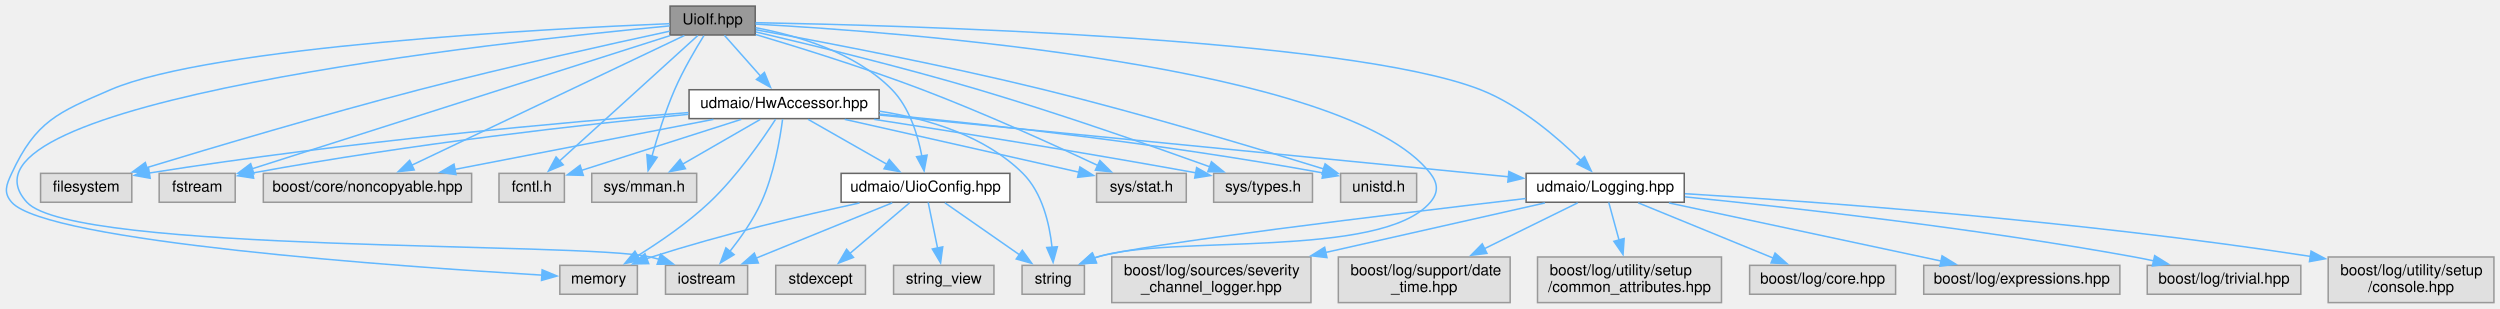
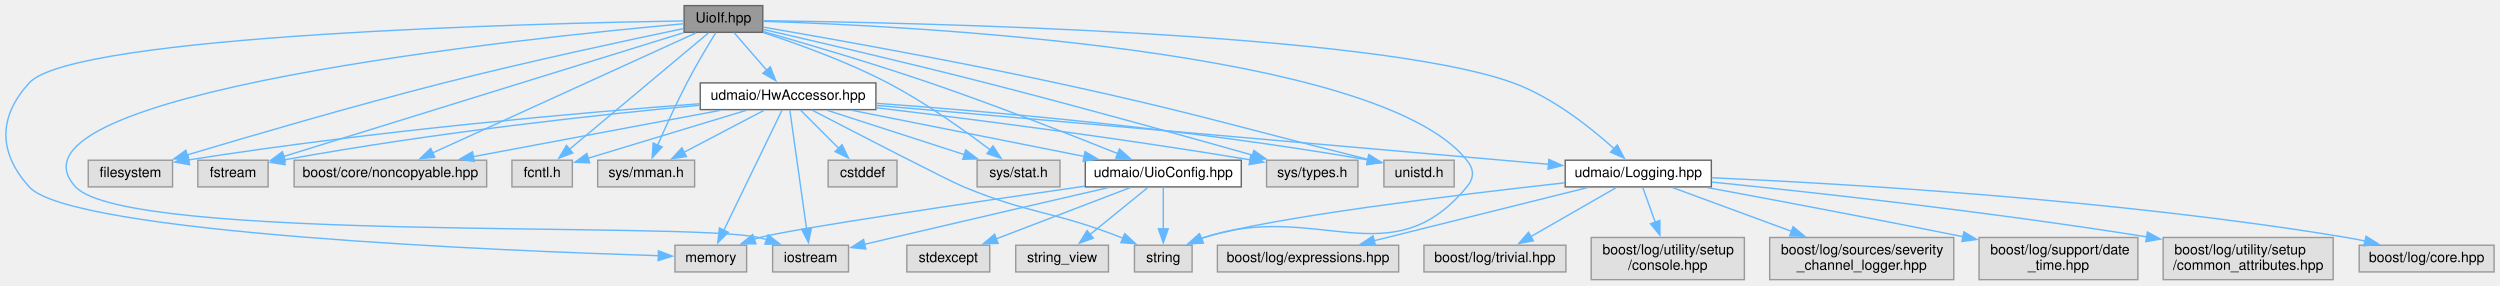
- <svg xmlns="http://www.w3.org/2000/svg" xmlns:xlink="http://www.w3.org/1999/xlink" width="1644pt" height="203pt" viewBox="0.00 0.00 1644.18 203.00">
+ <svg xmlns="http://www.w3.org/2000/svg" xmlns:xlink="http://www.w3.org/1999/xlink" width="1779pt" height="203pt" viewBox="0.00 0.00 1778.59 203.00">
  <g id="graph0" class="graph" transform="scale(1 1) rotate(0) translate(4 199)">
    <g id="node1" class="node">
      <g id="a_node1">
        <a xlink:title=" ">
-           <polygon fill="#999999" stroke="#666666" points="492.68,-195 436.68,-195 436.68,-176 492.68,-176 492.68,-195" />
-           <text text-anchor="middle" x="464.68" y="-183" font-family="Helvetica,sans-Serif" font-size="10.00">UioIf.hpp</text>
+           <polygon fill="#999999" stroke="#666666" points="538.59,-195 482.59,-195 482.59,-176 538.59,-176 538.59,-195" />
+           <text text-anchor="middle" x="510.59" y="-183" font-family="Helvetica,sans-Serif" font-size="10.00">UioIf.hpp</text>
        </a>
      </g>
    </g>
    <g id="node2" class="node">
      <g id="a_node2">
        <a xlink:title=" ">
-           <polygon fill="#e0e0e0" stroke="#999999" points="82.68,-85 22.68,-85 22.68,-66 82.68,-66 82.68,-85" />
-           <text text-anchor="middle" x="52.68" y="-73" font-family="Helvetica,sans-Serif" font-size="10.00">filesystem</text>
+           <polygon fill="#e0e0e0" stroke="#999999" points="118.59,-85 58.59,-85 58.59,-66 118.59,-66 118.59,-85" />
+           <text text-anchor="middle" x="88.59" y="-73" font-family="Helvetica,sans-Serif" font-size="10.00">filesystem</text>
        </a>
      </g>
    </g>
    <g id="edge1" class="edge">
-       <path fill="none" stroke="#63b8ff" d="M436.43,-178.5C398.72,-170.38 329.91,-155.14 271.68,-140 208.59,-123.59 136.05,-102.02 92.32,-88.72" />
-       <polygon fill="#63b8ff" stroke="#63b8ff" points="93.62,-85.45 83.03,-85.88 91.57,-92.15 93.62,-85.45" />
+       <path fill="none" stroke="#63b8ff" d="M482.13,-178.67C443.39,-170.62 371.98,-155.34 311.59,-140 247.35,-123.68 173.49,-102.09 128.96,-88.75" />
+       <polygon fill="#63b8ff" stroke="#63b8ff" points="130.06,-85.43 119.47,-85.9 128.04,-92.13 130.06,-85.43" />
    </g>
    <g id="node3" class="node">
      <g id="a_node3">
        <a xlink:title=" ">
-           <polygon fill="#e0e0e0" stroke="#999999" points="150.68,-85 100.68,-85 100.68,-66 150.68,-66 150.68,-85" />
-           <text text-anchor="middle" x="125.68" y="-73" font-family="Helvetica,sans-Serif" font-size="10.00">fstream</text>
+           <polygon fill="#e0e0e0" stroke="#999999" points="186.59,-85 136.59,-85 136.59,-66 186.59,-66 186.59,-85" />
+           <text text-anchor="middle" x="161.59" y="-73" font-family="Helvetica,sans-Serif" font-size="10.00">fstream</text>
        </a>
      </g>
    </g>
    <g id="edge2" class="edge">
-       <path fill="none" stroke="#63b8ff" d="M436.65,-175.57C375.34,-156.04 229.39,-109.54 161.52,-87.92" />
-       <polygon fill="#63b8ff" stroke="#63b8ff" points="162.98,-84.71 152.39,-85.01 160.85,-91.38 162.98,-84.71" />
+       <path fill="none" stroke="#63b8ff" d="M482.33,-175.75C419.3,-156.25 267.34,-109.22 197.63,-87.65" />
+       <polygon fill="#63b8ff" stroke="#63b8ff" points="198.82,-84.36 188.23,-84.74 196.75,-91.04 198.82,-84.36" />
    </g>
    <g id="node4" class="node">
      <g id="a_node4">
        <a xlink:title=" ">
-           <polygon fill="#e0e0e0" stroke="#999999" points="487.68,-24.5 433.68,-24.5 433.68,-5.5 487.68,-5.5 487.68,-24.5" />
-           <text text-anchor="middle" x="460.68" y="-12.5" font-family="Helvetica,sans-Serif" font-size="10.00">iostream</text>
+           <polygon fill="#e0e0e0" stroke="#999999" points="599.59,-24.5 545.59,-24.5 545.59,-5.5 599.59,-5.5 599.59,-24.5" />
+           <text text-anchor="middle" x="572.59" y="-12.5" font-family="Helvetica,sans-Serif" font-size="10.00">iostream</text>
        </a>
      </g>
    </g>
    <g id="edge3" class="edge">
-       <path fill="none" stroke="#63b8ff" d="M436.49,-181.99C328.98,-171.89 -46.41,-131.59 13.68,-66 44.57,-32.28 379.09,-40.19 423.68,-30 425.56,-29.57 427.48,-29.06 429.41,-28.5" />
-       <polygon fill="#63b8ff" stroke="#63b8ff" points="430.44,-31.85 438.81,-25.35 428.21,-25.21 430.44,-31.85" />
+       <path fill="none" stroke="#63b8ff" d="M482.14,-182.08C372.66,-172.25 -12.26,-132.61 49.59,-66 86.44,-26.32 482.72,-41.7 535.59,-30 537.48,-29.58 539.4,-29.09 541.33,-28.53" />
+       <polygon fill="#63b8ff" stroke="#63b8ff" points="542.35,-31.88 550.73,-25.4 540.14,-25.24 542.35,-31.88" />
    </g>
    <g id="node5" class="node">
      <g id="a_node5">
        <a xlink:title=" ">
-           <polygon fill="#e0e0e0" stroke="#999999" points="415.18,-24.5 364.18,-24.5 364.18,-5.5 415.18,-5.5 415.18,-24.5" />
-           <text text-anchor="middle" x="389.68" y="-12.5" font-family="Helvetica,sans-Serif" font-size="10.00">memory</text>
+           <polygon fill="#e0e0e0" stroke="#999999" points="527.09,-24.5 476.09,-24.5 476.09,-5.5 527.09,-5.5 527.09,-24.5" />
+           <text text-anchor="middle" x="501.59" y="-12.5" font-family="Helvetica,sans-Serif" font-size="10.00">memory</text>
        </a>
      </g>
    </g>
    <g id="edge4" class="edge">
-       <path fill="none" stroke="#63b8ff" d="M436.25,-183.45C356.99,-180.17 135.06,-168.62 68.68,-140 33.92,-125.02 19.6,-119.33 3.68,-85 0.12,-77.34 -1.9,-72.34 3.68,-66 26.54,-39.98 260.34,-23.57 352.56,-18.06" />
-       <polygon fill="#63b8ff" stroke="#63b8ff" points="352.55,-21.57 362.33,-17.49 352.14,-14.58 352.55,-21.57" />
+       <path fill="none" stroke="#63b8ff" d="M482.23,-184.12C381.91,-182.5 48.14,-174.52 16.59,-140 -5.6,-115.72 -5.44,-90.42 16.59,-66 46.48,-32.87 356.13,-20.4 464.44,-17.03" />
+       <polygon fill="#63b8ff" stroke="#63b8ff" points="464.34,-20.53 474.23,-16.73 464.13,-13.53 464.34,-20.53" />
    </g>
    <g id="node6" class="node">
      <g id="a_node6">
        <a xlink:title=" ">
-           <polygon fill="#e0e0e0" stroke="#999999" points="709.18,-24.5 668.18,-24.5 668.18,-5.5 709.18,-5.5 709.18,-24.5" />
-           <text text-anchor="middle" x="688.68" y="-12.5" font-family="Helvetica,sans-Serif" font-size="10.00">string</text>
+           <polygon fill="#e0e0e0" stroke="#999999" points="844.09,-24.5 803.09,-24.5 803.09,-5.5 844.09,-5.5 844.09,-24.5" />
+           <text text-anchor="middle" x="823.59" y="-12.5" font-family="Helvetica,sans-Serif" font-size="10.00">string</text>
        </a>
      </g>
    </g>
    <g id="edge5" class="edge">
-       <path fill="none" stroke="#63b8ff" d="M492.9,-183.16C586.19,-178.05 881.84,-156.4 936.68,-85 941.82,-78.3 942.14,-72.44 936.68,-66 904.75,-28.4 764.7,-44.87 717.68,-30 717.03,-29.79 716.37,-29.58 715.72,-29.35" />
-       <polygon fill="#63b8ff" stroke="#63b8ff" points="717.18,-26.17 706.61,-25.57 714.5,-32.63 717.18,-26.17" />
+       <path fill="none" stroke="#63b8ff" d="M538.94,-183.81C639.5,-180.72 976.45,-164.48 1039.59,-85 1044.85,-78.39 1044.97,-72.51 1039.59,-66 985.7,-0.74 932.93,-56.62 852.59,-30 851.95,-29.79 851.29,-29.56 850.64,-29.32" />
+       <polygon fill="#63b8ff" stroke="#63b8ff" points="852.12,-26.15 841.55,-25.49 849.4,-32.6 852.12,-26.15" />
    </g>
    <g id="node7" class="node">
      <g id="a_node7">
        <a xlink:title=" ">
-           <polygon fill="#e0e0e0" stroke="#999999" points="306.18,-85 169.18,-85 169.18,-66 306.18,-66 306.18,-85" />
-           <text text-anchor="middle" x="237.68" y="-73" font-family="Helvetica,sans-Serif" font-size="10.00">boost/core/noncopyable.hpp</text>
+           <polygon fill="#e0e0e0" stroke="#999999" points="342.09,-85 205.09,-85 205.09,-66 342.09,-66 342.09,-85" />
+           <text text-anchor="middle" x="273.59" y="-73" font-family="Helvetica,sans-Serif" font-size="10.00">boost/core/noncopyable.hpp</text>
        </a>
      </g>
    </g>
    <g id="edge6" class="edge">
-       <path fill="none" stroke="#63b8ff" d="M446.1,-175.66C406.61,-156.87 314.06,-112.84 266.71,-90.31" />
-       <polygon fill="#63b8ff" stroke="#63b8ff" points="268.41,-87.25 257.88,-86.11 265.4,-93.57 268.41,-87.25" />
+       <path fill="none" stroke="#63b8ff" d="M491.2,-175.66C449.88,-156.83 352.94,-112.66 303.59,-90.17" />
+       <polygon fill="#63b8ff" stroke="#63b8ff" points="305.18,-87.05 294.63,-86.09 302.28,-93.42 305.18,-87.05" />
    </g>
    <g id="node8" class="node">
      <g id="a_node8">
        <a xlink:title=" ">
-           <polygon fill="#e0e0e0" stroke="#999999" points="367.18,-85 324.18,-85 324.18,-66 367.18,-66 367.18,-85" />
-           <text text-anchor="middle" x="345.68" y="-73" font-family="Helvetica,sans-Serif" font-size="10.00">fcntl.h</text>
+           <polygon fill="#e0e0e0" stroke="#999999" points="403.09,-85 360.09,-85 360.09,-66 403.09,-66 403.09,-85" />
+           <text text-anchor="middle" x="381.59" y="-73" font-family="Helvetica,sans-Serif" font-size="10.00">fcntl.h</text>
        </a>
      </g>
    </g>
    <g id="edge7" class="edge">
-       <path fill="none" stroke="#63b8ff" d="M454.94,-175.66C435.06,-157.62 389.56,-116.32 363.98,-93.12" />
-       <polygon fill="#63b8ff" stroke="#63b8ff" points="366.43,-90.61 356.67,-86.48 361.72,-95.79 366.43,-90.61" />
+       <path fill="none" stroke="#63b8ff" d="M500.04,-175.66C478.4,-157.55 428.73,-115.96 401.08,-92.81" />
+       <polygon fill="#63b8ff" stroke="#63b8ff" points="403.37,-90.17 393.46,-86.43 398.88,-95.53 403.37,-90.17" />
    </g>
    <g id="node9" class="node">
      <g id="a_node9">
        <a xlink:title=" ">
-           <polygon fill="#e0e0e0" stroke="#999999" points="454.18,-85 385.18,-85 385.18,-66 454.18,-66 454.18,-85" />
-           <text text-anchor="middle" x="419.68" y="-73" font-family="Helvetica,sans-Serif" font-size="10.00">sys/mman.h</text>
+           <polygon fill="#e0e0e0" stroke="#999999" points="490.09,-85 421.09,-85 421.09,-66 490.09,-66 490.09,-85" />
+           <text text-anchor="middle" x="455.59" y="-73" font-family="Helvetica,sans-Serif" font-size="10.00">sys/mman.h</text>
        </a>
      </g>
    </g>
    <g id="edge8" class="edge">
-       <path fill="none" stroke="#63b8ff" d="M458.93,-175.58C453.46,-166.79 445.24,-152.85 439.68,-140 433.48,-125.69 428.26,-108.83 424.71,-96.08" />
-       <polygon fill="#63b8ff" stroke="#63b8ff" points="428.19,-95.55 422.23,-86.8 421.43,-97.36 428.19,-95.55" />
+       <path fill="none" stroke="#63b8ff" d="M505.15,-175.78C499.69,-166.91 491.19,-152.71 484.59,-140 476.99,-125.34 469.26,-108.29 463.7,-95.55" />
+       <polygon fill="#63b8ff" stroke="#63b8ff" points="467.03,-94.45 459.86,-86.65 460.6,-97.22 467.03,-94.45" />
    </g>
    <g id="node10" class="node">
      <g id="a_node10">
        <a xlink:title=" ">
-           <polygon fill="#e0e0e0" stroke="#999999" points="776.18,-85 717.18,-85 717.18,-66 776.18,-66 776.18,-85" />
-           <text text-anchor="middle" x="746.68" y="-73" font-family="Helvetica,sans-Serif" font-size="10.00">sys/stat.h</text>
+           <polygon fill="#e0e0e0" stroke="#999999" points="750.09,-85 691.09,-85 691.09,-66 750.09,-66 750.09,-85" />
+           <text text-anchor="middle" x="720.59" y="-73" font-family="Helvetica,sans-Serif" font-size="10.00">sys/stat.h</text>
        </a>
      </g>
    </g>
    <g id="edge9" class="edge">
-       <path fill="none" stroke="#63b8ff" d="M492.99,-176.31C521.09,-167.95 565.27,-154.24 602.68,-140 643.43,-124.49 689.34,-103.64 718.14,-90.13" />
-       <polygon fill="#63b8ff" stroke="#63b8ff" points="719.37,-93.42 726.92,-85.99 716.38,-87.09 719.37,-93.42" />
+       <path fill="none" stroke="#63b8ff" d="M538.81,-175.85C563.02,-167.94 598.5,-155.19 627.59,-140 654.06,-126.18 682.04,-106.25 700.32,-92.42" />
+       <polygon fill="#63b8ff" stroke="#63b8ff" points="702.4,-95.23 708.2,-86.36 698.14,-89.68 702.4,-95.23" />
    </g>
    <g id="node11" class="node">
      <g id="a_node11">
        <a xlink:title=" ">
-           <polygon fill="#e0e0e0" stroke="#999999" points="859.18,-85 794.18,-85 794.18,-66 859.18,-66 859.18,-85" />
-           <text text-anchor="middle" x="826.68" y="-73" font-family="Helvetica,sans-Serif" font-size="10.00">sys/types.h</text>
+           <polygon fill="#e0e0e0" stroke="#999999" points="962.09,-85 897.09,-85 897.09,-66 962.09,-66 962.09,-85" />
+           <text text-anchor="middle" x="929.59" y="-73" font-family="Helvetica,sans-Serif" font-size="10.00">sys/types.h</text>
        </a>
      </g>
    </g>
    <g id="edge10" class="edge">
-       <path fill="none" stroke="#63b8ff" d="M493.05,-178.01C527.82,-169.89 588.43,-155.19 639.68,-140 693.15,-124.15 754.17,-102.8 791.56,-89.34" />
-       <polygon fill="#63b8ff" stroke="#63b8ff" points="792.73,-92.64 800.94,-85.95 790.35,-86.06 792.73,-92.64" />
+       <path fill="none" stroke="#63b8ff" d="M538.86,-178.08C575.54,-169.69 641.5,-154.35 697.59,-140 764.12,-122.98 840.91,-101.63 887.32,-88.53" />
+       <polygon fill="#63b8ff" stroke="#63b8ff" points="888.03,-91.96 896.7,-85.88 886.13,-85.23 888.03,-91.96" />
    </g>
    <g id="node12" class="node">
      <g id="a_node12">
        <a xlink:title=" ">
-           <polygon fill="#e0e0e0" stroke="#999999" points="927.68,-85 877.68,-85 877.68,-66 927.68,-66 927.68,-85" />
-           <text text-anchor="middle" x="902.68" y="-73" font-family="Helvetica,sans-Serif" font-size="10.00">unistd.h</text>
+           <polygon fill="#e0e0e0" stroke="#999999" points="1030.59,-85 980.59,-85 980.59,-66 1030.59,-66 1030.59,-85" />
+           <text text-anchor="middle" x="1005.59" y="-73" font-family="Helvetica,sans-Serif" font-size="10.00">unistd.h</text>
        </a>
      </g>
    </g>
    <g id="edge11" class="edge">
-       <path fill="none" stroke="#63b8ff" d="M493.06,-179.45C534.81,-171.86 615.16,-156.61 682.68,-140 748.06,-123.92 823.22,-101.32 866.6,-87.87" />
-       <polygon fill="#63b8ff" stroke="#63b8ff" points="867.49,-91.26 876,-84.94 865.41,-84.58 867.49,-91.26" />
+       <path fill="none" stroke="#63b8ff" d="M538.78,-179.73C583.29,-172.07 672.51,-156.25 747.59,-140 844.26,-119.07 870.29,-110.28 969.23,-85.59" />
+       <polygon fill="#63b8ff" stroke="#63b8ff" points="970.02,-89 978.88,-83.19 968.33,-82.21 970.02,-89" />
    </g>
    <g id="node13" class="node">
      <g id="a_node13">
        <a xlink:href="_hw_accessor_8hpp.html" target="_top" xlink:title=" ">
-           <polygon fill="white" stroke="#666666" points="574.18,-140 449.18,-140 449.18,-121 574.18,-121 574.18,-140" />
-           <text text-anchor="middle" x="511.68" y="-128" font-family="Helvetica,sans-Serif" font-size="10.00">udmaio/HwAccessor.hpp</text>
+           <polygon fill="white" stroke="#666666" points="619.09,-140 494.09,-140 494.09,-121 619.09,-121 619.09,-140" />
+           <text text-anchor="middle" x="556.59" y="-128" font-family="Helvetica,sans-Serif" font-size="10.00">udmaio/HwAccessor.hpp</text>
        </a>
      </g>
    </g>
    <g id="edge12" class="edge">
-       <path fill="none" stroke="#63b8ff" d="M472.44,-175.75C478.86,-168.5 488.19,-157.98 496.14,-149.02" />
-       <polygon fill="#63b8ff" stroke="#63b8ff" points="498.73,-151.38 502.74,-141.57 493.49,-146.73 498.73,-151.38" />
+       <path fill="none" stroke="#63b8ff" d="M518.19,-175.75C524.48,-168.5 533.61,-157.98 541.39,-149.02" />
+       <polygon fill="#63b8ff" stroke="#63b8ff" points="543.93,-151.43 547.84,-141.59 538.64,-146.84 543.93,-151.43" />
+     </g>
+     <g id="node15" class="node">
+       <g id="a_node15">
+         <a xlink:href="_logging_8hpp.html" target="_top" xlink:title=" ">
+           <polygon fill="white" stroke="#666666" points="1213.59,-85 1109.59,-85 1109.59,-66 1213.59,-66 1213.59,-85" />
+           <text text-anchor="middle" x="1161.59" y="-73" font-family="Helvetica,sans-Serif" font-size="10.00">udmaio/Logging.hpp</text>
+         </a>
+       </g>
+     </g>
+     <g id="edge40" class="edge">
+       <path fill="none" stroke="#63b8ff" d="M538.8,-184.25C638.38,-183.05 972.81,-176.35 1072.59,-140 1100.58,-129.8 1127.7,-108.24 1144.5,-93.09" />
+       <polygon fill="#63b8ff" stroke="#63b8ff" points="1146.67,-95.85 1151.6,-86.47 1141.9,-90.72 1146.67,-95.85" />
+     </g>
+     <g id="node23" class="node">
+       <g id="a_node23">
+         <a xlink:href="_uio_config_8hpp.html" target="_top" xlink:title=" ">
+           <polygon fill="white" stroke="#666666" points="879.09,-85 768.09,-85 768.09,-66 879.09,-66 879.09,-85" />
+           <text text-anchor="middle" x="823.59" y="-73" font-family="Helvetica,sans-Serif" font-size="10.00">udmaio/UioConfig.hpp</text>
+         </a>
+       </g>
+     </g>
+     <g id="edge41" class="edge">
+       <path fill="none" stroke="#63b8ff" d="M538.96,-176.56C568.71,-168.09 616.72,-153.98 657.59,-140 704.54,-123.94 758.01,-103 791.29,-89.64" />
+       <polygon fill="#63b8ff" stroke="#63b8ff" points="792.38,-92.98 800.35,-85.99 789.77,-86.48 792.38,-92.98" />
+     </g>
+     <g id="edge14" class="edge">
+       <path fill="none" stroke="#63b8ff" d="M493.78,-125.18C412.23,-119.09 265.29,-106.46 130.13,-85.23" />
+       <polygon fill="#63b8ff" stroke="#63b8ff" points="130.68,-81.78 120.26,-83.66 129.58,-88.69 130.68,-81.78" />
+     </g>
+     <g id="edge15" class="edge">
+       <path fill="none" stroke="#63b8ff" d="M493.63,-124.09C423.71,-117.56 307.32,-105.14 198,-85.24" />
+       <polygon fill="#63b8ff" stroke="#63b8ff" points="198.73,-81.81 188.26,-83.43 197.45,-88.69 198.73,-81.81" />
+     </g>
+     <g id="edge16" class="edge">
+       <path fill="none" stroke="#63b8ff" d="M557.85,-120.59C560.39,-102.53 566.23,-61.17 569.74,-36.21" />
+       <polygon fill="#63b8ff" stroke="#63b8ff" points="573.2,-36.75 571.13,-26.36 566.27,-35.78 573.2,-36.75" />
+     </g>
+     <g id="edge17" class="edge">
+       <path fill="none" stroke="#63b8ff" d="M552.28,-120.59C543.4,-102.28 522.93,-60.02 510.89,-35.19" />
+       <polygon fill="#63b8ff" stroke="#63b8ff" points="514.06,-33.7 506.55,-26.23 507.76,-36.75 514.06,-33.7" />
+     </g>
+     <g id="edge18" class="edge">
+       <path fill="none" stroke="#63b8ff" d="M573.6,-120.67C605.2,-104.29 670.73,-70.47 681.59,-66 729.94,-46.1 744.92,-49.09 793.59,-30 794.07,-29.81 794.56,-29.62 795.05,-29.42" />
+       <polygon fill="#63b8ff" stroke="#63b8ff" points="796.17,-32.75 803.96,-25.56 793.39,-26.32 796.17,-32.75" />
+     </g>
+     <g id="edge19" class="edge">
+       <path fill="none" stroke="#63b8ff" d="M508.59,-120.51C459.96,-111.4 384.66,-97.3 332.46,-87.52" />
+       <polygon fill="#63b8ff" stroke="#63b8ff" points="333.32,-84.13 322.85,-85.72 332.03,-91.01 333.32,-84.13" />
+     </g>
+     <g id="edge20" class="edge">
+       <path fill="none" stroke="#63b8ff" d="M526.91,-120.51C495.59,-111.02 446.39,-96.12 414.06,-86.33" />
+       <polygon fill="#63b8ff" stroke="#63b8ff" points="415.42,-83.09 404.84,-83.54 413.39,-89.79 415.42,-83.09" />
+     </g>
+     <g id="edge21" class="edge">
+       <path fill="none" stroke="#63b8ff" d="M539.46,-120.51C523.84,-112.31 500.51,-100.07 482.42,-90.58" />
+       <polygon fill="#63b8ff" stroke="#63b8ff" points="484.29,-87.61 473.81,-86.06 481.04,-93.81 484.29,-87.61" />
+     </g>
+     <g id="edge22" class="edge">
+       <path fill="none" stroke="#63b8ff" d="M584.41,-120.51C611.23,-111.84 652.06,-98.65 682.01,-88.97" />
+       <polygon fill="#63b8ff" stroke="#63b8ff" points="683.03,-92.32 691.47,-85.91 680.88,-85.66 683.03,-92.32" />
+     </g>
+     <g id="edge23" class="edge">
+       <path fill="none" stroke="#63b8ff" d="M619.31,-122.32C683.61,-114.68 786.75,-101.64 885.53,-85.25" />
+       <polygon fill="#63b8ff" stroke="#63b8ff" points="885.84,-88.74 895.12,-83.64 884.68,-81.84 885.84,-88.74" />
+     </g>
+     <g id="edge24" class="edge">
+       <path fill="none" stroke="#63b8ff" d="M619.55,-125.47C698.88,-119.79 839.56,-107.71 969.13,-85.2" />
+       <polygon fill="#63b8ff" stroke="#63b8ff" points="969.7,-88.65 978.93,-83.47 968.48,-81.76 969.7,-88.65" />
    </g>
    <g id="node14" class="node">
      <g id="a_node14">
-         <a xlink:href="_logging_8hpp.html" target="_top" xlink:title=" ">
-           <polygon fill="white" stroke="#666666" points="1103.68,-85 999.68,-85 999.68,-66 1103.68,-66 1103.68,-85" />
-           <text text-anchor="middle" x="1051.68" y="-73" font-family="Helvetica,sans-Serif" font-size="10.00">udmaio/Logging.hpp</text>
-         </a>
-       </g>
-     </g>
-     <g id="edge39" class="edge">
-       <path fill="none" stroke="#63b8ff" d="M492.93,-184.09C585.95,-182.42 881.68,-174.47 969.68,-140 995.74,-129.79 1020.39,-108.56 1035.73,-93.46" />
-       <polygon fill="#63b8ff" stroke="#63b8ff" points="1038.07,-96.08 1042.57,-86.49 1033.07,-91.18 1038.07,-96.08" />
+         <a xlink:title=" ">
+           <polygon fill="#e0e0e0" stroke="#999999" points="634.09,-85 585.09,-85 585.09,-66 634.09,-66 634.09,-85" />
+           <text text-anchor="middle" x="609.59" y="-73" font-family="Helvetica,sans-Serif" font-size="10.00">cstddef</text>
+         </a>
+       </g>
+     </g>
+     <g id="edge13" class="edge">
+       <path fill="none" stroke="#63b8ff" d="M565.34,-120.75C572.74,-113.35 583.55,-102.54 592.64,-93.45" />
+       <polygon fill="#63b8ff" stroke="#63b8ff" points="594.98,-96.06 599.58,-86.51 590.03,-91.11 594.98,-96.06" />
+     </g>
+     <g id="edge25" class="edge">
+       <path fill="none" stroke="#63b8ff" d="M619.34,-124C735.19,-113.85 981.42,-92.28 1097.94,-82.08" />
+       <polygon fill="#63b8ff" stroke="#63b8ff" points="1097.97,-85.59 1107.63,-81.23 1097.36,-78.61 1097.97,-85.59" />
+     </g>
+     <g id="edge34" class="edge">
+       <path fill="none" stroke="#63b8ff" d="M601.89,-120.51C647.57,-111.44 718.21,-97.42 767.43,-87.65" />
+       <polygon fill="#63b8ff" stroke="#63b8ff" points="767.91,-91.12 777.04,-85.74 766.55,-84.26 767.91,-91.12" />
+     </g>
+     <g id="edge26" class="edge">
+       <path fill="none" stroke="#63b8ff" d="M1109.33,-68.93C1034.17,-60.59 899.44,-44.31 852.59,-30 851.79,-29.76 850.98,-29.49 850.17,-29.21" />
+       <polygon fill="#63b8ff" stroke="#63b8ff" points="851.78,-26.09 841.2,-25.48 849.09,-32.55 851.78,-26.09" />
+     </g>
+     <g id="node16" class="node">
+       <g id="a_node16">
+         <a xlink:title=" ">
+           <polygon fill="#e0e0e0" stroke="#999999" points="1770.59,-24.5 1674.59,-24.5 1674.59,-5.5 1770.59,-5.5 1770.59,-24.5" />
+           <text text-anchor="middle" x="1722.59" y="-12.5" font-family="Helvetica,sans-Serif" font-size="10.00">boost/log/core.hpp</text>
+         </a>
+       </g>
+     </g>
+     <g id="edge27" class="edge">
+       <path fill="none" stroke="#63b8ff" d="M1213.8,-72.52C1305.67,-68.45 1502.03,-57.14 1665.59,-30 1669.94,-29.28 1674.44,-28.4 1678.92,-27.44" />
+       <polygon fill="#63b8ff" stroke="#63b8ff" points="1679.47,-30.91 1688.44,-25.27 1677.91,-24.08 1679.47,-30.91" />
+     </g>
+     <g id="node17" class="node">
+       <g id="a_node17">
+         <a xlink:title=" ">
+           <polygon fill="#e0e0e0" stroke="#999999" points="991.09,-24.5 862.09,-24.5 862.09,-5.5 991.09,-5.5 991.09,-24.5" />
+           <text text-anchor="middle" x="926.59" y="-12.5" font-family="Helvetica,sans-Serif" font-size="10.00">boost/log/expressions.hpp</text>
+         </a>
+       </g>
+     </g>
+     <g id="edge28" class="edge">
+       <path fill="none" stroke="#63b8ff" d="M1125.64,-65.55C1084.87,-55.4 1018.24,-38.81 973.43,-27.66" />
+       <polygon fill="#63b8ff" stroke="#63b8ff" points="974.55,-24.33 964,-25.31 972.86,-31.13 974.55,-24.33" />
+     </g>
+     <g id="node18" class="node">
+       <g id="a_node18">
+         <a xlink:title=" ">
+           <polygon fill="#e0e0e0" stroke="#999999" points="1110.09,-24.5 1009.09,-24.5 1009.09,-5.5 1110.09,-5.5 1110.09,-24.5" />
+           <text text-anchor="middle" x="1059.59" y="-12.5" font-family="Helvetica,sans-Serif" font-size="10.00">boost/log/trivial.hpp</text>
+         </a>
+       </g>
+     </g>
+     <g id="edge29" class="edge">
+       <path fill="none" stroke="#63b8ff" d="M1146.1,-65.62C1129.92,-56.34 1104.29,-41.63 1085.11,-30.64" />
+       <polygon fill="#63b8ff" stroke="#63b8ff" points="1086.96,-27.66 1076.54,-25.72 1083.48,-33.73 1086.96,-27.66" />
+     </g>
+     <g id="node19" class="node">
+       <g id="a_node19">
+         <a xlink:title=" ">
+           <polygon fill="#e0e0e0" stroke="#999999" points="1237.09,-30 1128.09,-30 1128.09,0 1237.09,0 1237.09,-30" />
+           <text text-anchor="start" x="1136.09" y="-18" font-family="Helvetica,sans-Serif" font-size="10.00">boost/log/utility/setup</text>
+           <text text-anchor="middle" x="1182.59" y="-7" font-family="Helvetica,sans-Serif" font-size="10.00">/console.hpp</text>
+         </a>
+       </g>
+     </g>
+     <g id="edge30" class="edge">
+       <path fill="none" stroke="#63b8ff" d="M1164.69,-65.87C1167.07,-59.25 1170.47,-49.78 1173.67,-40.86" />
+       <polygon fill="#63b8ff" stroke="#63b8ff" points="1176.93,-42.13 1177.01,-31.54 1170.34,-39.77 1176.93,-42.13" />
+     </g>
+     <g id="node20" class="node">
+       <g id="a_node20">
+         <a xlink:title=" ">
+           <polygon fill="#e0e0e0" stroke="#999999" points="1386.09,-30 1255.09,-30 1255.09,0 1386.09,0 1386.09,-30" />
+           <text text-anchor="start" x="1263.09" y="-18" font-family="Helvetica,sans-Serif" font-size="10.00">boost/log/sources/severity</text>
+           <text text-anchor="middle" x="1320.59" y="-7" font-family="Helvetica,sans-Serif" font-size="10.00">_channel_logger.hpp</text>
+         </a>
+       </g>
+     </g>
+     <g id="edge31" class="edge">
+       <path fill="none" stroke="#63b8ff" d="M1185.74,-65.62C1208.23,-57.34 1242.46,-44.75 1270.81,-34.32" />
+       <polygon fill="#63b8ff" stroke="#63b8ff" points="1271.75,-37.7 1279.93,-30.96 1269.33,-31.13 1271.75,-37.7" />
+     </g>
+     <g id="node21" class="node">
+       <g id="a_node21">
+         <a xlink:title=" ">
+           <polygon fill="#e0e0e0" stroke="#999999" points="1517.09,-30 1404.09,-30 1404.09,0 1517.09,0 1517.09,-30" />
+           <text text-anchor="start" x="1412.09" y="-18" font-family="Helvetica,sans-Serif" font-size="10.00">boost/log/support/date</text>
+           <text text-anchor="middle" x="1460.59" y="-7" font-family="Helvetica,sans-Serif" font-size="10.00">_time.hpp</text>
+         </a>
+       </g>
+     </g>
+     <g id="edge32" class="edge">
+       <path fill="none" stroke="#63b8ff" d="M1210.51,-65.55C1255.49,-57.25 1324.33,-44.34 1392.89,-30.52" />
+       <polygon fill="#63b8ff" stroke="#63b8ff" points="1393.3,-34.01 1402.41,-28.6 1391.91,-27.15 1393.3,-34.01" />
    </g>
    <g id="node22" class="node">
      <g id="a_node22">
-         <a xlink:href="_uio_config_8hpp.html" target="_top" xlink:title=" ">
-           <polygon fill="white" stroke="#666666" points="660.18,-85 549.18,-85 549.18,-66 660.18,-66 660.18,-85" />
-           <text text-anchor="middle" x="604.68" y="-73" font-family="Helvetica,sans-Serif" font-size="10.00">udmaio/UioConfig.hpp</text>
-         </a>
-       </g>
-     </g>
-     <g id="edge40" class="edge">
-       <path fill="none" stroke="#63b8ff" d="M492.96,-180.78C519.5,-175.86 558.62,-164.71 582.68,-140 594.14,-128.22 599.65,-110.18 602.28,-96.33" />
-       <polygon fill="#63b8ff" stroke="#63b8ff" points="605.72,-97 603.76,-86.59 598.8,-95.95 605.72,-97" />
-     </g>
-     <g id="edge13" class="edge">
-       <path fill="none" stroke="#63b8ff" d="M448.77,-124.99C368.65,-118.76 225.72,-106.06 93.93,-85.19" />
-       <polygon fill="#63b8ff" stroke="#63b8ff" points="94.77,-81.78 84.34,-83.66 93.66,-88.7 94.77,-81.78" />
-     </g>
-     <g id="edge14" class="edge">
-       <path fill="none" stroke="#63b8ff" d="M448.69,-123.82C380.41,-117.16 268.03,-104.71 162.08,-85.24" />
-       <polygon fill="#63b8ff" stroke="#63b8ff" points="162.81,-81.82 152.34,-83.43 161.53,-88.7 162.81,-81.82" />
-     </g>
-     <g id="edge15" class="edge">
-       <path fill="none" stroke="#63b8ff" d="M510.68,-120.52C509.03,-107.88 505.04,-84.34 496.68,-66 491.39,-54.42 483.25,-42.81 476.04,-33.69" />
-       <polygon fill="#63b8ff" stroke="#63b8ff" points="478.8,-31.54 469.73,-26.06 473.41,-36 478.8,-31.54" />
-     </g>
-     <g id="edge16" class="edge">
-       <path fill="none" stroke="#63b8ff" d="M506.1,-120.58C497.72,-107.61 480.89,-83.21 462.68,-66 448.25,-52.37 429.79,-39.76 415.05,-30.62" />
-       <polygon fill="#63b8ff" stroke="#63b8ff" points="417.19,-27.83 406.82,-25.65 413.58,-33.82 417.19,-27.83" />
-     </g>
-     <g id="edge17" class="edge">
-       <path fill="none" stroke="#63b8ff" d="M574.37,-125.9C606.45,-120.89 643.86,-109.67 668.68,-85 681.53,-72.22 686.23,-51.72 687.9,-36.38" />
-       <polygon fill="#63b8ff" stroke="#63b8ff" points="691.39,-36.72 688.59,-26.5 684.4,-36.23 691.39,-36.72" />
-     </g>
-     <g id="edge18" class="edge">
-       <path fill="none" stroke="#63b8ff" d="M465.2,-120.51C418.21,-111.42 345.52,-97.36 294.99,-87.59" />
-       <polygon fill="#63b8ff" stroke="#63b8ff" points="295.89,-84.2 285.41,-85.73 294.57,-91.07 295.89,-84.2" />
-     </g>
-     <g id="edge19" class="edge">
-       <path fill="none" stroke="#63b8ff" d="M483.52,-120.51C454.35,-111.2 408.84,-96.67 378.17,-86.87" />
-       <polygon fill="#63b8ff" stroke="#63b8ff" points="379.63,-83.67 369.04,-83.96 377.5,-90.34 379.63,-83.67" />
-     </g>
-     <g id="edge20" class="edge">
-       <path fill="none" stroke="#63b8ff" d="M496.07,-120.51C481.97,-112.39 460.99,-100.3 444.58,-90.85" />
-       <polygon fill="#63b8ff" stroke="#63b8ff" points="446.78,-88.07 436.36,-86.11 443.28,-94.14 446.78,-88.07" />
-     </g>
-     <g id="edge21" class="edge">
-       <path fill="none" stroke="#63b8ff" d="M551.54,-120.51C594.45,-110.83 662.38,-95.51 705.71,-85.74" />
-       <polygon fill="#63b8ff" stroke="#63b8ff" points="706.24,-89.21 715.23,-83.59 704.7,-82.38 706.24,-89.21" />
-     </g>
-     <g id="edge22" class="edge">
-       <path fill="none" stroke="#63b8ff" d="M570.9,-120.51C623.79,-112.34 703.65,-99.62 782.56,-85.33" />
-       <polygon fill="#63b8ff" stroke="#63b8ff" points="782.98,-88.81 792.19,-83.57 781.73,-81.92 782.98,-88.81" />
-     </g>
-     <g id="edge23" class="edge">
-       <path fill="none" stroke="#63b8ff" d="M574.58,-123.98C643.8,-117.39 758.51,-104.94 866.41,-85.21" />
-       <polygon fill="#63b8ff" stroke="#63b8ff" points="866.82,-88.7 876.01,-83.43 865.54,-81.81 866.82,-88.7" />
-     </g>
-     <g id="edge24" class="edge">
-       <path fill="none" stroke="#63b8ff" d="M574.41,-123.34C678.08,-113.17 884.02,-92.96 988.18,-82.73" />
-       <polygon fill="#63b8ff" stroke="#63b8ff" points="988.34,-86.23 997.95,-81.77 987.66,-79.27 988.34,-86.23" />
+         <a xlink:title=" ">
+           <polygon fill="#e0e0e0" stroke="#999999" points="1656.09,-30 1535.09,-30 1535.09,0 1656.09,0 1656.09,-30" />
+           <text text-anchor="start" x="1543.09" y="-18" font-family="Helvetica,sans-Serif" font-size="10.00">boost/log/utility/setup</text>
+           <text text-anchor="middle" x="1595.59" y="-7" font-family="Helvetica,sans-Serif" font-size="10.00">/common_attributes.hpp</text>
+         </a>
+       </g>
    </g>
    <g id="edge33" class="edge">
-       <path fill="none" stroke="#63b8ff" d="M527.45,-120.51C541.7,-112.39 562.91,-100.3 579.5,-90.85" />
-       <polygon fill="#63b8ff" stroke="#63b8ff" points="580.86,-94.1 587.82,-86.11 577.4,-88.02 580.86,-94.1" />
-     </g>
-     <g id="edge25" class="edge">
-       <path fill="none" stroke="#63b8ff" d="M999.42,-68.46C912.24,-58.25 744.05,-37.9 717.68,-30 716.87,-29.76 716.06,-29.5 715.25,-29.22" />
-       <polygon fill="#63b8ff" stroke="#63b8ff" points="716.85,-26.1 706.27,-25.51 714.18,-32.56 716.85,-26.1" />
-     </g>
-     <g id="node15" class="node">
-       <g id="a_node15">
-         <a xlink:title=" ">
-           <polygon fill="#e0e0e0" stroke="#999999" points="1242.68,-24.5 1146.68,-24.5 1146.68,-5.5 1242.68,-5.5 1242.68,-24.5" />
-           <text text-anchor="middle" x="1194.68" y="-12.5" font-family="Helvetica,sans-Serif" font-size="10.00">boost/log/core.hpp</text>
-         </a>
-       </g>
-     </g>
-     <g id="edge26" class="edge">
-       <path fill="none" stroke="#63b8ff" d="M1073.39,-65.62C1097.02,-55.95 1135.03,-40.4 1162.2,-29.28" />
-       <polygon fill="#63b8ff" stroke="#63b8ff" points="1163.42,-32.57 1171.35,-25.54 1160.77,-26.09 1163.42,-32.57" />
-     </g>
-     <g id="node16" class="node">
-       <g id="a_node16">
-         <a xlink:title=" ">
-           <polygon fill="#e0e0e0" stroke="#999999" points="1390.18,-24.5 1261.18,-24.5 1261.18,-5.5 1390.18,-5.5 1390.18,-24.5" />
-           <text text-anchor="middle" x="1325.68" y="-12.5" font-family="Helvetica,sans-Serif" font-size="10.00">boost/log/expressions.hpp</text>
-         </a>
-       </g>
-     </g>
-     <g id="edge27" class="edge">
-       <path fill="none" stroke="#63b8ff" d="M1093.59,-65.55C1141.63,-55.29 1220.46,-38.46 1272.72,-27.31" />
-       <polygon fill="#63b8ff" stroke="#63b8ff" points="1273.24,-30.77 1282.29,-25.26 1271.78,-23.93 1273.24,-30.77" />
-     </g>
-     <g id="node17" class="node">
-       <g id="a_node17">
-         <a xlink:title=" ">
-           <polygon fill="#e0e0e0" stroke="#999999" points="1509.18,-24.5 1408.18,-24.5 1408.18,-5.5 1509.18,-5.5 1509.18,-24.5" />
-           <text text-anchor="middle" x="1458.68" y="-12.5" font-family="Helvetica,sans-Serif" font-size="10.00">boost/log/trivial.hpp</text>
-         </a>
-       </g>
-     </g>
-     <g id="edge28" class="edge">
-       <path fill="none" stroke="#63b8ff" d="M1104.12,-69.54C1172.47,-62.68 1295.56,-48.95 1399.68,-30 1403.8,-29.25 1408.07,-28.39 1412.34,-27.48" />
-       <polygon fill="#63b8ff" stroke="#63b8ff" points="1413.08,-30.9 1422.07,-25.31 1411.55,-24.07 1413.08,-30.9" />
-     </g>
-     <g id="node18" class="node">
-       <g id="a_node18">
-         <a xlink:title=" ">
-           <polygon fill="#e0e0e0" stroke="#999999" points="1636.18,-30 1527.18,-30 1527.18,0 1636.18,0 1636.18,-30" />
-           <text text-anchor="start" x="1535.18" y="-18" font-family="Helvetica,sans-Serif" font-size="10.00">boost/log/utility/setup</text>
-           <text text-anchor="middle" x="1581.68" y="-7" font-family="Helvetica,sans-Serif" font-size="10.00">/console.hpp</text>
-         </a>
-       </g>
-     </g>
-     <g id="edge29" class="edge">
-       <path fill="none" stroke="#63b8ff" d="M1104.12,-71.62C1188.77,-66.52 1360.94,-54.22 1515.67,-30.36" />
-       <polygon fill="#63b8ff" stroke="#63b8ff" points="1515.94,-33.86 1525.28,-28.85 1514.86,-26.94 1515.94,-33.86" />
-     </g>
-     <g id="node19" class="node">
-       <g id="a_node19">
-         <a xlink:title=" ">
-           <polygon fill="#e0e0e0" stroke="#999999" points="858.18,-30 727.18,-30 727.18,0 858.18,0 858.18,-30" />
-           <text text-anchor="start" x="735.18" y="-18" font-family="Helvetica,sans-Serif" font-size="10.00">boost/log/sources/severity</text>
-           <text text-anchor="middle" x="792.68" y="-7" font-family="Helvetica,sans-Serif" font-size="10.00">_channel_logger.hpp</text>
-         </a>
-       </g>
-     </g>
-     <g id="edge30" class="edge">
-       <path fill="none" stroke="#63b8ff" d="M1012.06,-65.55C973.82,-56.91 914.94,-43.62 867.8,-32.97" />
-       <polygon fill="#63b8ff" stroke="#63b8ff" points="868.71,-29.59 858.19,-30.8 867.17,-36.41 868.71,-29.59" />
-     </g>
-     <g id="node20" class="node">
-       <g id="a_node20">
-         <a xlink:title=" ">
-           <polygon fill="#e0e0e0" stroke="#999999" points="989.18,-30 876.18,-30 876.18,0 989.18,0 989.18,-30" />
-           <text text-anchor="start" x="884.18" y="-18" font-family="Helvetica,sans-Serif" font-size="10.00">boost/log/support/date</text>
-           <text text-anchor="middle" x="932.68" y="-7" font-family="Helvetica,sans-Serif" font-size="10.00">_time.hpp</text>
-         </a>
-       </g>
-     </g>
-     <g id="edge31" class="edge">
-       <path fill="none" stroke="#63b8ff" d="M1033.6,-65.62C1017.36,-57.63 992.94,-45.63 972.19,-35.43" />
-       <polygon fill="#63b8ff" stroke="#63b8ff" points="973.92,-32.38 963.41,-31.11 970.84,-38.66 973.92,-32.38" />
-     </g>
-     <g id="node21" class="node">
-       <g id="a_node21">
-         <a xlink:title=" ">
-           <polygon fill="#e0e0e0" stroke="#999999" points="1128.18,-30 1007.18,-30 1007.18,0 1128.18,0 1128.18,-30" />
-           <text text-anchor="start" x="1015.18" y="-18" font-family="Helvetica,sans-Serif" font-size="10.00">boost/log/utility/setup</text>
-           <text text-anchor="middle" x="1067.68" y="-7" font-family="Helvetica,sans-Serif" font-size="10.00">/common_attributes.hpp</text>
-         </a>
-       </g>
-     </g>
-     <g id="edge32" class="edge">
-       <path fill="none" stroke="#63b8ff" d="M1054.04,-65.87C1055.83,-59.33 1058.38,-49.99 1060.8,-41.15" />
-       <polygon fill="#63b8ff" stroke="#63b8ff" points="1064.15,-42.14 1063.42,-31.57 1057.4,-40.3 1064.15,-42.14" />
-     </g>
-     <g id="edge34" class="edge">
-       <path fill="none" stroke="#63b8ff" d="M582.8,-65.62C559.02,-55.95 520.74,-40.4 493.37,-29.28" />
-       <polygon fill="#63b8ff" stroke="#63b8ff" points="494.74,-26.06 484.15,-25.54 492.1,-32.54 494.74,-26.06" />
+       <path fill="none" stroke="#63b8ff" d="M1214.06,-69.42C1282.91,-62.46 1407.73,-48.84 1523.51,-30.43" />
+       <polygon fill="#63b8ff" stroke="#63b8ff" points="1523.88,-33.91 1533.19,-28.87 1522.76,-27 1523.88,-33.91" />
    </g>
    <g id="edge35" class="edge">
-       <path fill="none" stroke="#63b8ff" d="M561.29,-65.54C524.54,-57.53 470.64,-44.8 424.68,-30 423.52,-29.63 422.35,-29.24 421.18,-28.83" />
-       <polygon fill="#63b8ff" stroke="#63b8ff" points="422.62,-25.63 412.02,-25.44 420.18,-32.2 422.62,-25.63" />
-     </g>
-     <g id="edge37" class="edge">
-       <path fill="none" stroke="#63b8ff" d="M617.43,-65.62C630.51,-56.51 651.09,-42.18 666.77,-31.25" />
-       <polygon fill="#63b8ff" stroke="#63b8ff" points="668.35,-34.42 674.56,-25.83 664.35,-28.68 668.35,-34.42" />
-     </g>
-     <g id="node23" class="node">
-       <g id="a_node23">
-         <a xlink:title=" ">
-           <polygon fill="#e0e0e0" stroke="#999999" points="565.18,-24.5 506.18,-24.5 506.18,-5.5 565.18,-5.5 565.18,-24.5" />
-           <text text-anchor="middle" x="535.68" y="-12.5" font-family="Helvetica,sans-Serif" font-size="10.00">stdexcept</text>
-         </a>
-       </g>
+       <path fill="none" stroke="#63b8ff" d="M784.6,-65.53C745.8,-56.58 684.56,-42.42 631.59,-30 624.96,-28.44 617.91,-26.78 611.08,-25.16" />
+       <polygon fill="#63b8ff" stroke="#63b8ff" points="611.91,-21.76 601.38,-22.86 610.3,-28.58 611.91,-21.76" />
    </g>
    <g id="edge36" class="edge">
-       <path fill="none" stroke="#63b8ff" d="M594.2,-65.62C583.76,-56.77 567.5,-42.98 554.77,-32.19" />
-       <polygon fill="#63b8ff" stroke="#63b8ff" points="557.3,-29.74 547.41,-25.95 552.77,-35.08 557.3,-29.74" />
+       <path fill="none" stroke="#63b8ff" d="M767.87,-66.55C690.74,-55.45 558.42,-35.97 536.59,-30 535.21,-29.62 533.8,-29.2 532.39,-28.76" />
+       <polygon fill="#63b8ff" stroke="#63b8ff" points="533.7,-25.51 523.11,-25.45 531.35,-32.1 533.7,-25.51" />
+     </g>
+     <g id="edge38" class="edge">
+       <path fill="none" stroke="#63b8ff" d="M823.59,-65.87C823.59,-58 823.59,-46.1 823.59,-35.89" />
+       <polygon fill="#63b8ff" stroke="#63b8ff" points="827.09,-36.18 823.59,-26.18 820.09,-36.18 827.09,-36.18" />
    </g>
    <g id="node24" class="node">
      <g id="a_node24">
        <a xlink:title=" ">
-           <polygon fill="#e0e0e0" stroke="#999999" points="649.68,-24.5 583.68,-24.5 583.68,-5.5 649.68,-5.5 649.68,-24.5" />
-           <text text-anchor="middle" x="616.68" y="-12.5" font-family="Helvetica,sans-Serif" font-size="10.00">string_view</text>
-         </a>
-       </g>
-     </g>
-     <g id="edge38" class="edge">
-       <path fill="none" stroke="#63b8ff" d="M606.45,-65.87C608.06,-58 610.5,-46.1 612.6,-35.89" />
-       <polygon fill="#63b8ff" stroke="#63b8ff" points="616.01,-36.65 614.59,-26.15 609.16,-35.24 616.01,-36.65" />
+           <polygon fill="#e0e0e0" stroke="#999999" points="700.09,-24.5 641.09,-24.5 641.09,-5.5 700.09,-5.5 700.09,-24.5" />
+           <text text-anchor="middle" x="670.59" y="-12.5" font-family="Helvetica,sans-Serif" font-size="10.00">stdexcept</text>
+         </a>
+       </g>
+     </g>
+     <g id="edge37" class="edge">
+       <path fill="none" stroke="#63b8ff" d="M800.35,-65.62C774.86,-55.87 733.68,-40.12 704.56,-28.99" />
+       <polygon fill="#63b8ff" stroke="#63b8ff" points="706.05,-25.81 695.46,-25.51 703.55,-32.35 706.05,-25.81" />
+     </g>
+     <g id="node25" class="node">
+       <g id="a_node25">
+         <a xlink:title=" ">
+           <polygon fill="#e0e0e0" stroke="#999999" points="784.59,-24.5 718.59,-24.5 718.59,-5.5 784.59,-5.5 784.59,-24.5" />
+           <text text-anchor="middle" x="751.59" y="-12.5" font-family="Helvetica,sans-Serif" font-size="10.00">string_view</text>
+         </a>
+       </g>
+     </g>
+     <g id="edge39" class="edge">
+       <path fill="none" stroke="#63b8ff" d="M812.66,-65.62C801.77,-56.77 784.8,-42.98 771.52,-32.19" />
+       <polygon fill="#63b8ff" stroke="#63b8ff" points="773.77,-29.51 763.8,-25.92 769.36,-34.95 773.77,-29.51" />
    </g>
  </g>
</svg>
